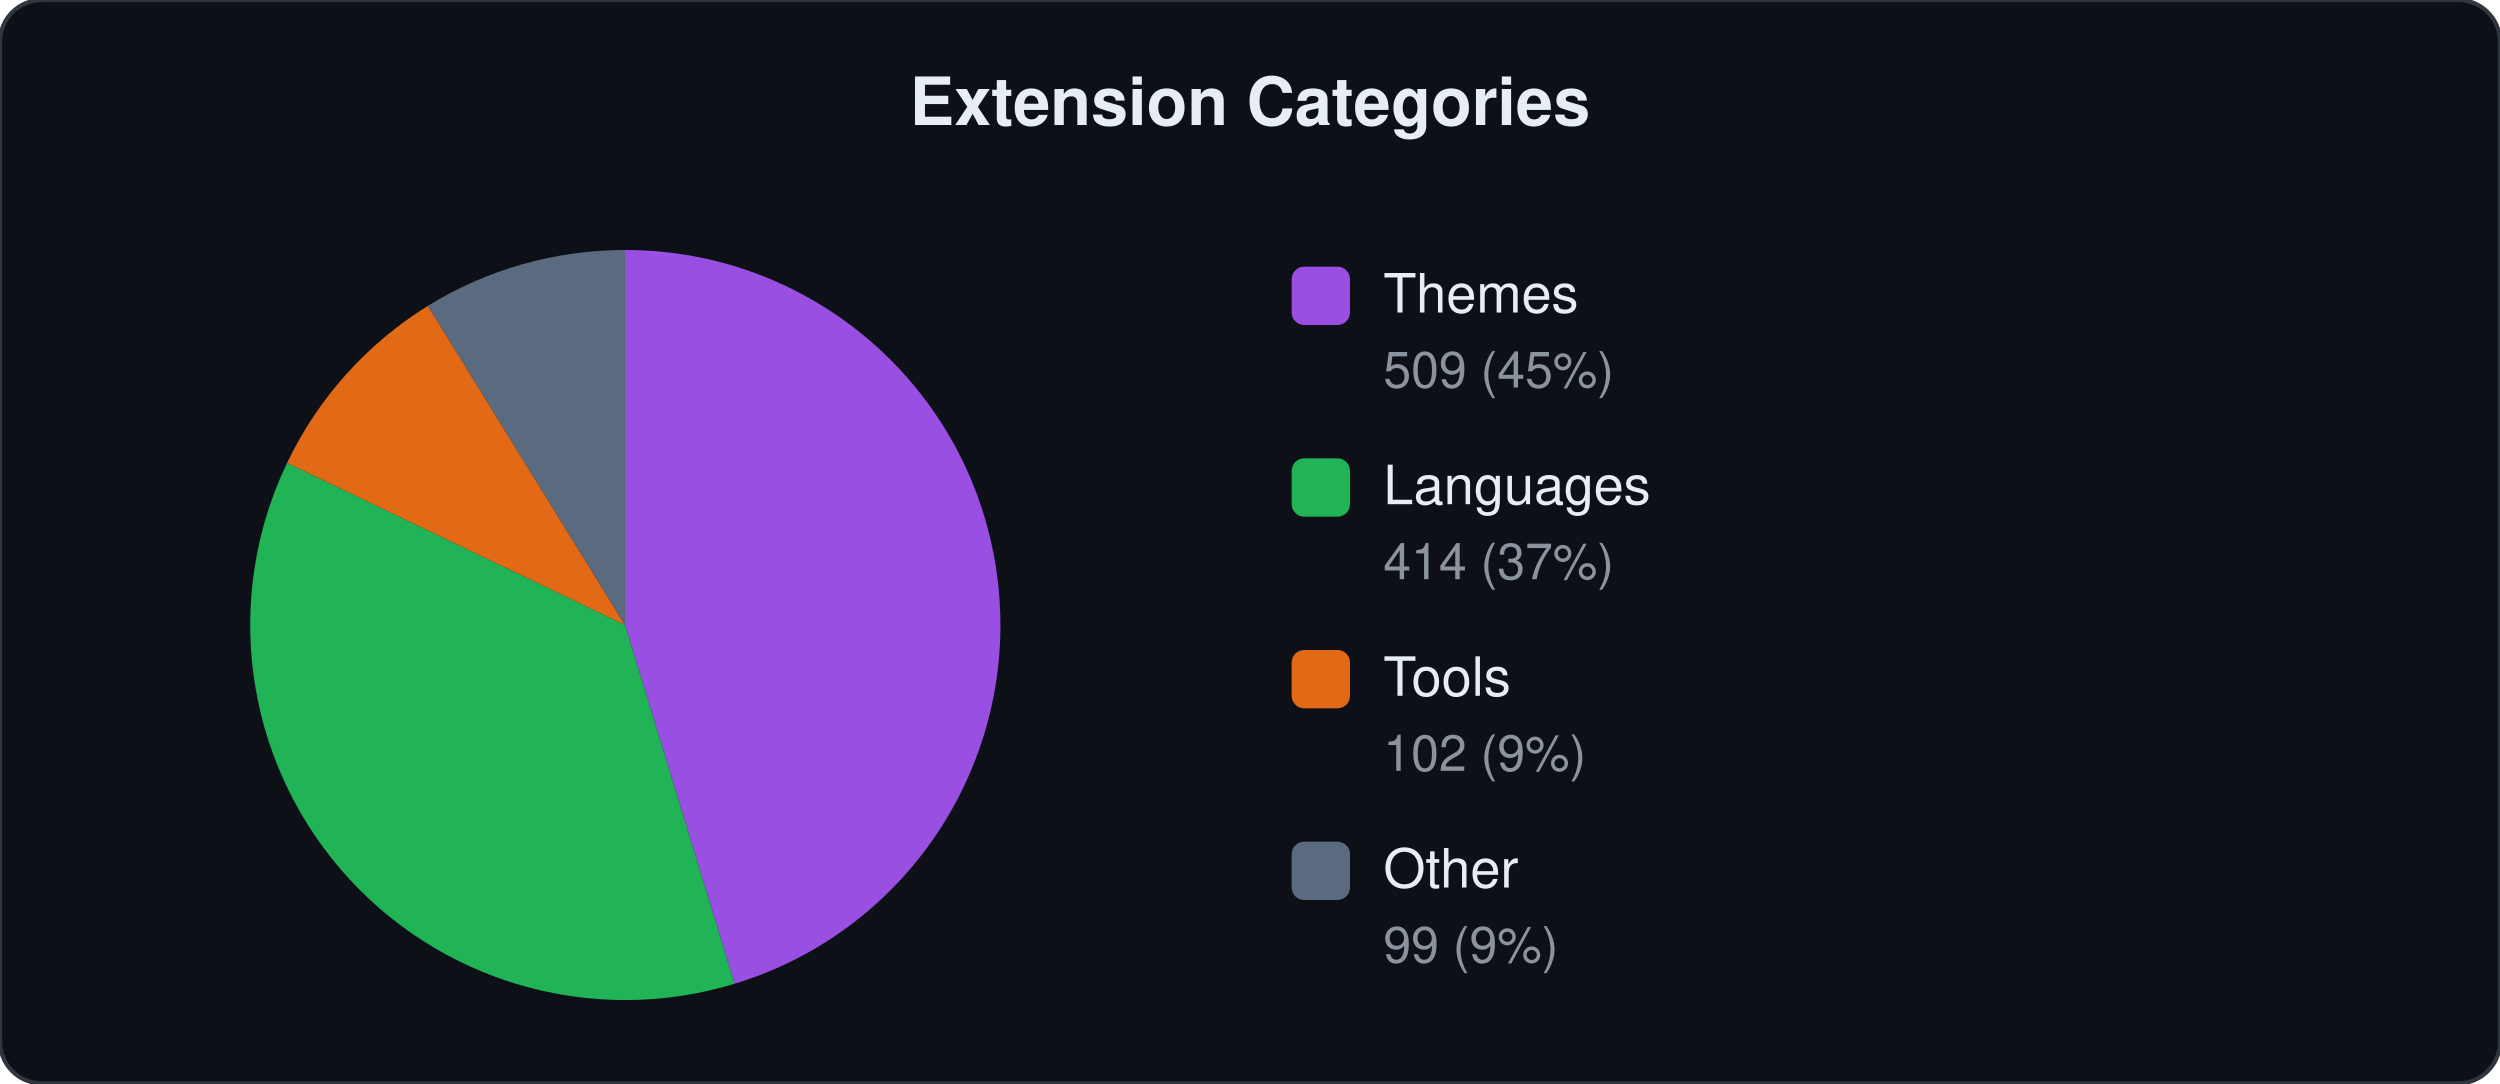
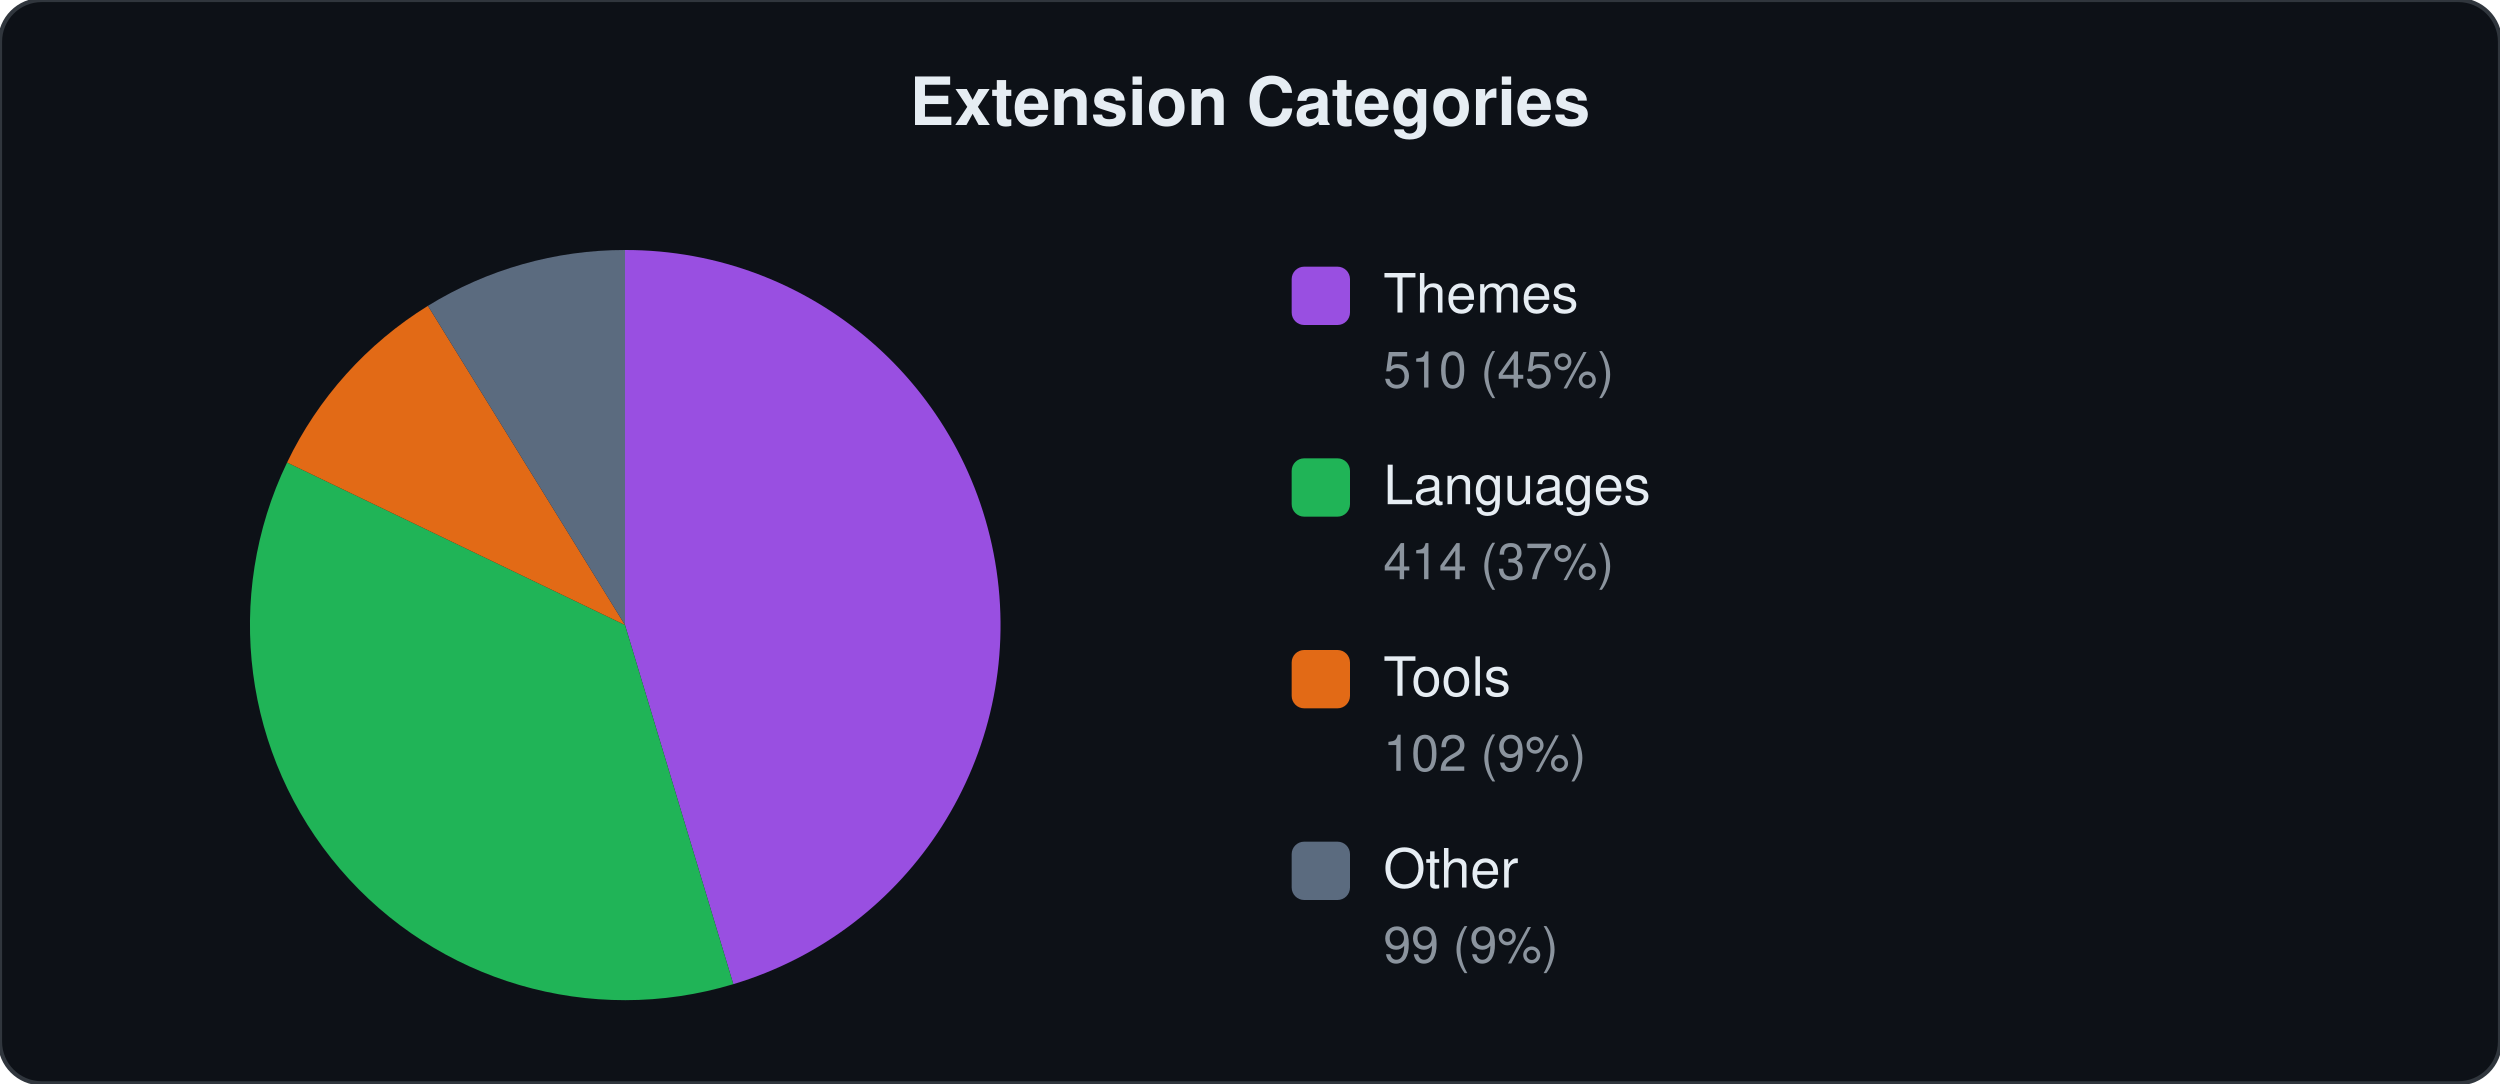
<svg xmlns="http://www.w3.org/2000/svg" viewBox="0 0 600 260" width="600" height="260">
  <style>text{font-family:-apple-system,BlinkMacSystemFont,"Segoe UI",Helvetica,Arial,sans-serif;fill:#e6edf3}.label{font-size:13px}.count{font-size:12px;fill:#8b949e}.title{font-size:16px;font-weight:600}</style>
  <rect width="600" height="260" rx="10" fill="#0d1117" stroke="#30363d" stroke-width="1" />
  <text x="300" y="30" text-anchor="middle" class="title">Extension Categories</text>
-   <path d="M150.0,150.0 L150.0,60.0 A90,90 0 0,1 176.3,236.1 Z" fill="#a855f7" opacity="0.9" />
-   <path d="M150.0,150.0 L176.3,236.1 A90,90 0 0,1 68.9,111.1 Z" fill="#22c55e" opacity="0.9" />
-   <path d="M150.0,150.0 L68.9,111.1 A90,90 0 0,1 102.7,73.4 Z" fill="#f97316" opacity="0.9" />
+   <path d="M150.0,150.0 L150.0,60.0 A90,90 0 0,1 176.0,236.2 Z" fill="#a855f7" opacity="0.9" />
+   <path d="M150.0,150.0 L176.0,236.2 A90,90 0 0,1 68.9,111.0 Z" fill="#22c55e" opacity="0.9" />
+   <path d="M150.0,150.0 L68.9,111.0 A90,90 0 0,1 102.7,73.4 Z" fill="#f97316" opacity="0.9" />
  <path d="M150.0,150.0 L102.7,73.4 A90,90 0 0,1 150.0,60.0 Z" fill="#64748b" opacity="0.9" />
  <rect x="310" y="64" width="14" height="14" rx="3" fill="#a855f7" opacity="0.9" />
  <text x="332" y="75" class="label">Themes</text>
-   <text x="332" y="93" class="count">509 (45%)</text>
+   <text x="332" y="93" class="count">510 (45%)</text>
  <rect x="310" y="110" width="14" height="14" rx="3" fill="#22c55e" opacity="0.9" />
  <text x="332" y="121" class="label">Languages</text>
  <text x="332" y="139" class="count">414 (37%)</text>
  <rect x="310" y="156" width="14" height="14" rx="3" fill="#f97316" opacity="0.9" />
  <text x="332" y="167" class="label">Tools</text>
  <text x="332" y="185" class="count">102 (9%)</text>
  <rect x="310" y="202" width="14" height="14" rx="3" fill="#64748b" opacity="0.9" />
  <text x="332" y="213" class="label">Other</text>
  <text x="332" y="231" class="count">99 (9%)</text>
</svg>
